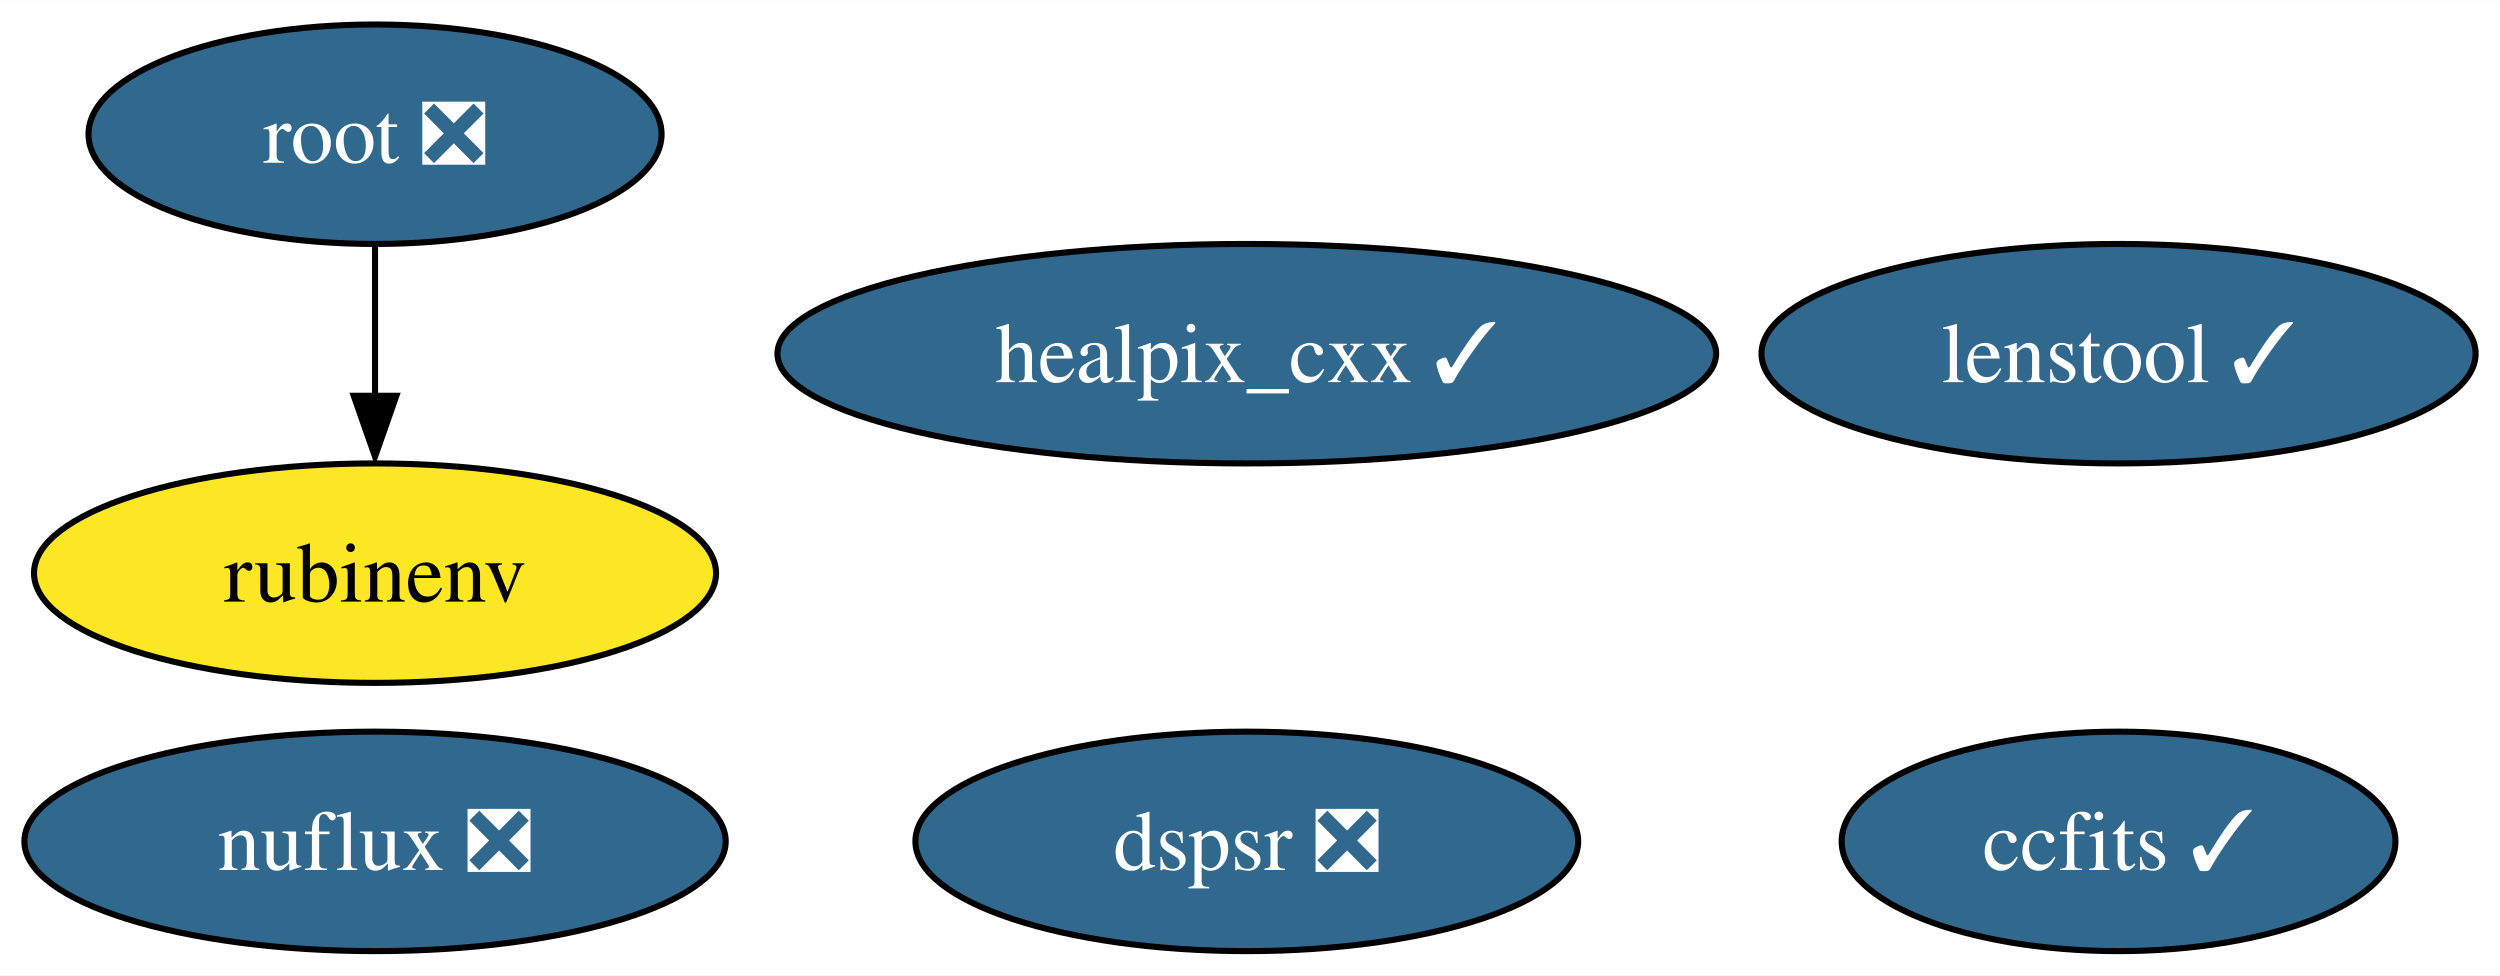
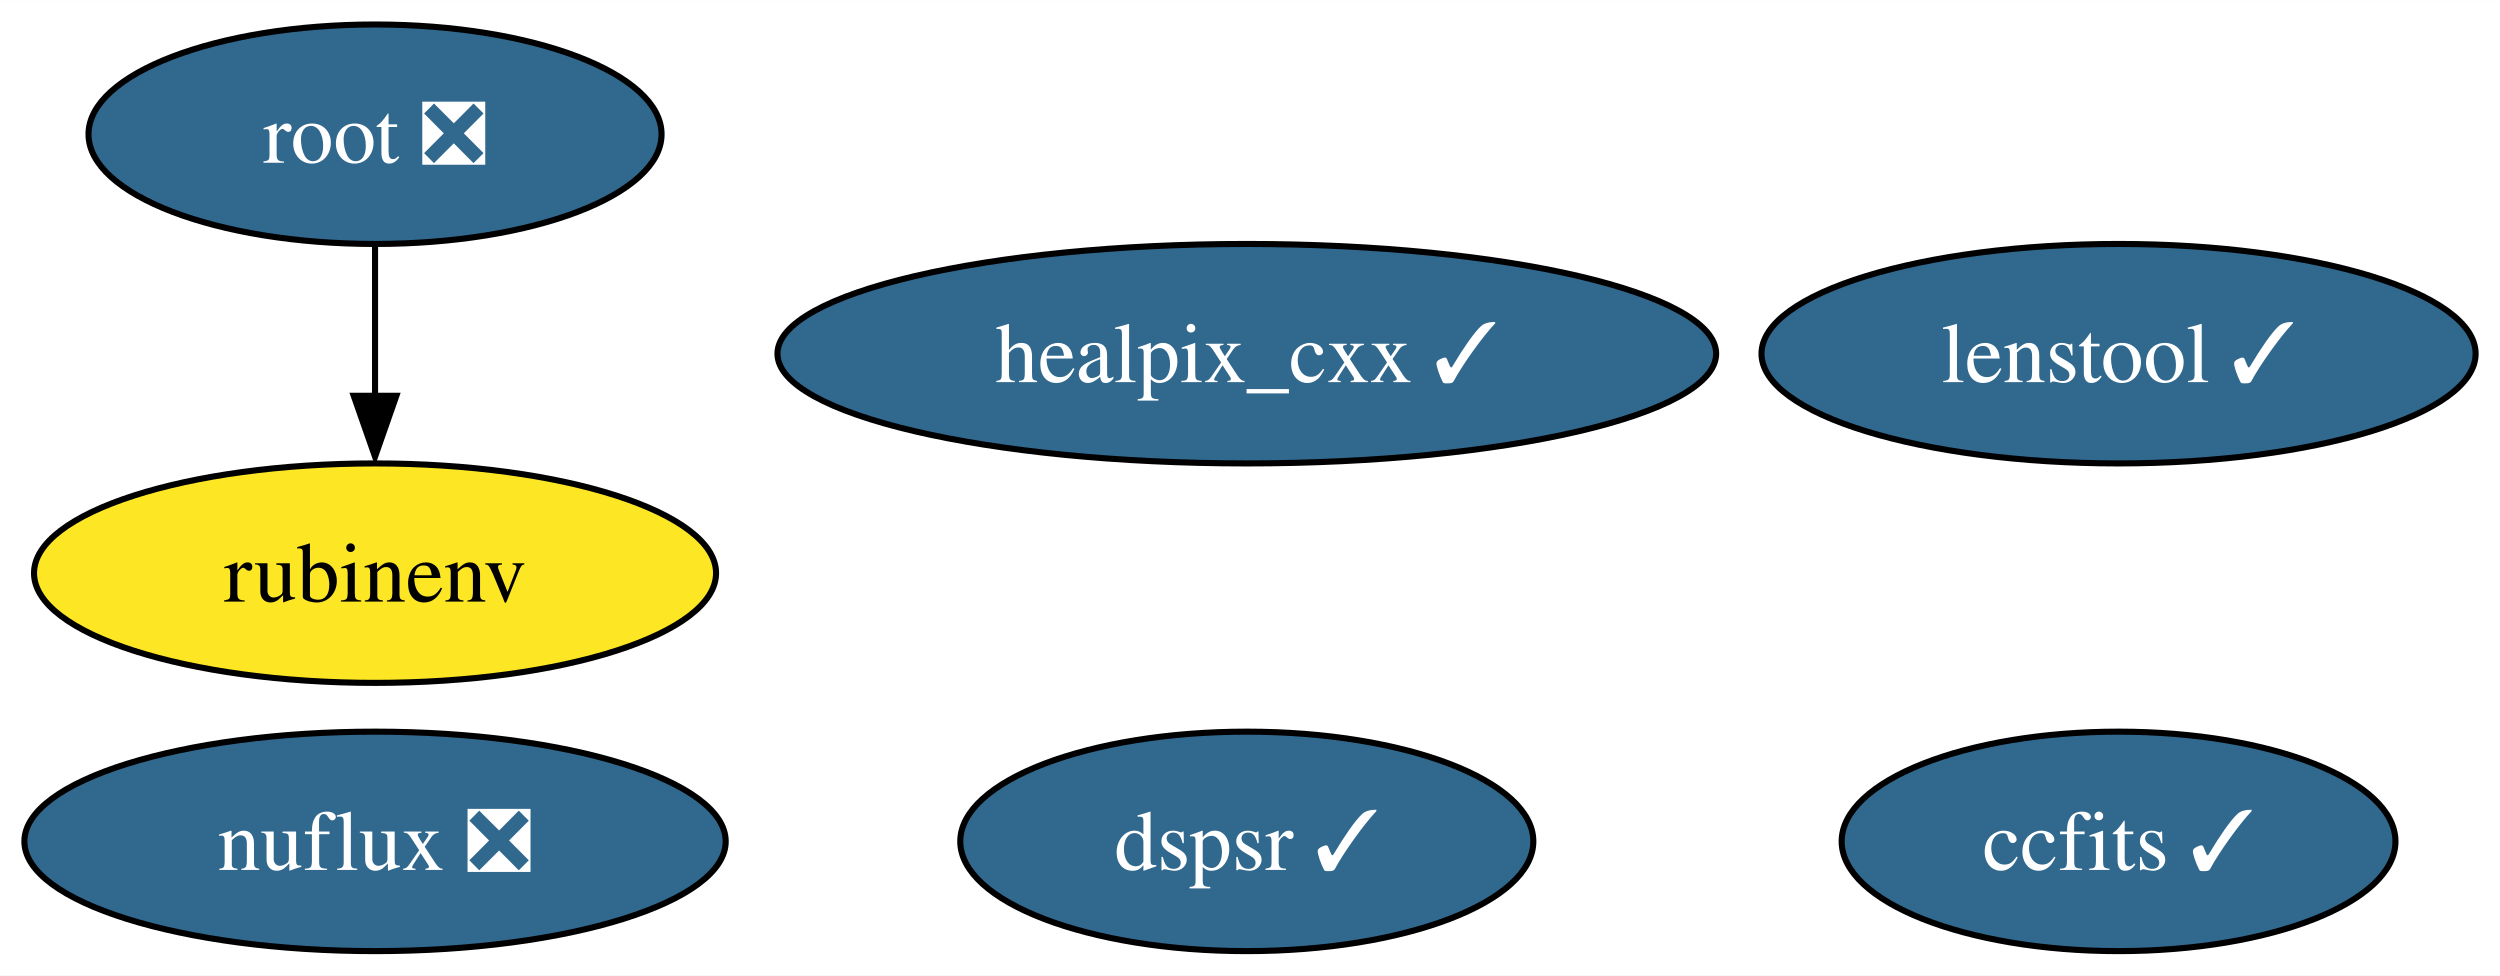
<svg xmlns="http://www.w3.org/2000/svg" xmlns:xlink="http://www.w3.org/1999/xlink" width="410pt" height="160pt" viewBox="0.00 0.00 410.09 160.00">
  <g id="graph0" class="graph" transform="scale(1 1) rotate(0) translate(4 156)">
    <polygon fill="white" stroke="none" points="-4,4 -4,-156 406.09,-156 406.09,4 -4,4" />
    <g id="node1" class="node">
      <g id="a_node1">
        <a xlink:href="https://github.com/conda-forge/healpix_cxx-feedstock/pull/28" xlink:title="healpix_cxx ✓">
          <ellipse fill="#31688e" stroke="black" cx="200.52" cy="-98" rx="76.99" ry="18" />
          <text text-anchor="middle" x="200.52" y="-93.33" font-family="Times,serif" font-size="14.00" fill="white">healpix_cxx ✓</text>
        </a>
      </g>
    </g>
    <g id="node2" class="node">
      <g id="a_node2">
        <a xlink:href="https://github.com/conda-forge/ccfits-feedstock/pull/12" xlink:title="ccfits ✓">
          <ellipse fill="#31688e" stroke="black" cx="343.52" cy="-18" rx="45.42" ry="18" />
          <text text-anchor="middle" x="343.52" y="-13.32" font-family="Times,serif" font-size="14.00" fill="white">ccfits ✓</text>
        </a>
      </g>
    </g>
    <g id="node3" class="node">
      <g id="a_node3">
        <a xlink:href="https://github.com/conda-forge/root-feedstock/pull/211" xlink:title="root ❎">
          <ellipse fill="#31688e" stroke="black" cx="57.52" cy="-134" rx="47" ry="18" />
          <text text-anchor="middle" x="57.52" y="-129.32" font-family="Times,serif" font-size="14.00" fill="white">root ❎</text>
        </a>
      </g>
    </g>
    <g id="node4" class="node">
      <g id="a_node4">
        <a xlink:href="https://github.com/conda-forge/rubinenv-feedstock" xlink:title="rubinenv">
          <ellipse fill="#fde725" stroke="black" cx="57.52" cy="-62" rx="55.94" ry="18" />
          <text text-anchor="middle" x="57.52" y="-57.33" font-family="Times,serif" font-size="14.00">rubinenv</text>
        </a>
      </g>
    </g>
    <g id="edge1" class="edge">
      <path fill="none" stroke="black" d="M57.52,-115.7C57.52,-108.24 57.52,-99.32 57.52,-90.97" />
      <polygon fill="black" stroke="black" points="61.02,-91.1 57.52,-81.1 54.02,-91.1 61.02,-91.1" />
    </g>
    <g id="node5" class="node">
      <g id="a_node5">
        <a xlink:href="https://github.com/conda-forge/nuflux-feedstock/pull/19" xlink:title="nuflux ❎">
          <ellipse fill="#31688e" stroke="black" cx="57.52" cy="-18" rx="57.52" ry="18" />
          <text text-anchor="middle" x="57.52" y="-13.32" font-family="Times,serif" font-size="14.00" fill="white">nuflux ❎</text>
        </a>
      </g>
    </g>
    <g id="node6" class="node">
      <g id="a_node6">
-         <a xlink:href="https://github.com/conda-forge/dspsr-feedstock/pull/12" xlink:title="dspsr ❎">
-           <ellipse fill="#31688e" stroke="black" cx="200.52" cy="-18" rx="54.36" ry="18" />
-           <text text-anchor="middle" x="200.52" y="-13.32" font-family="Times,serif" font-size="14.00" fill="white">dspsr ❎</text>
+         <a xlink:href="https://github.com/conda-forge/dspsr-feedstock/pull/12" xlink:title="dspsr ✓">
+           <ellipse fill="#31688e" stroke="black" cx="200.52" cy="-18" rx="47" ry="18" />
+           <text text-anchor="middle" x="200.52" y="-13.32" font-family="Times,serif" font-size="14.00" fill="white">dspsr ✓</text>
        </a>
      </g>
    </g>
    <g id="node7" class="node">
      <g id="a_node7">
        <a xlink:href="https://github.com/conda-forge/lenstool-feedstock/pull/6" xlink:title="lenstool ✓">
          <ellipse fill="#31688e" stroke="black" cx="343.52" cy="-98" rx="58.57" ry="18" />
          <text text-anchor="middle" x="343.52" y="-93.33" font-family="Times,serif" font-size="14.00" fill="white">lenstool ✓</text>
        </a>
      </g>
    </g>
  </g>
</svg>
